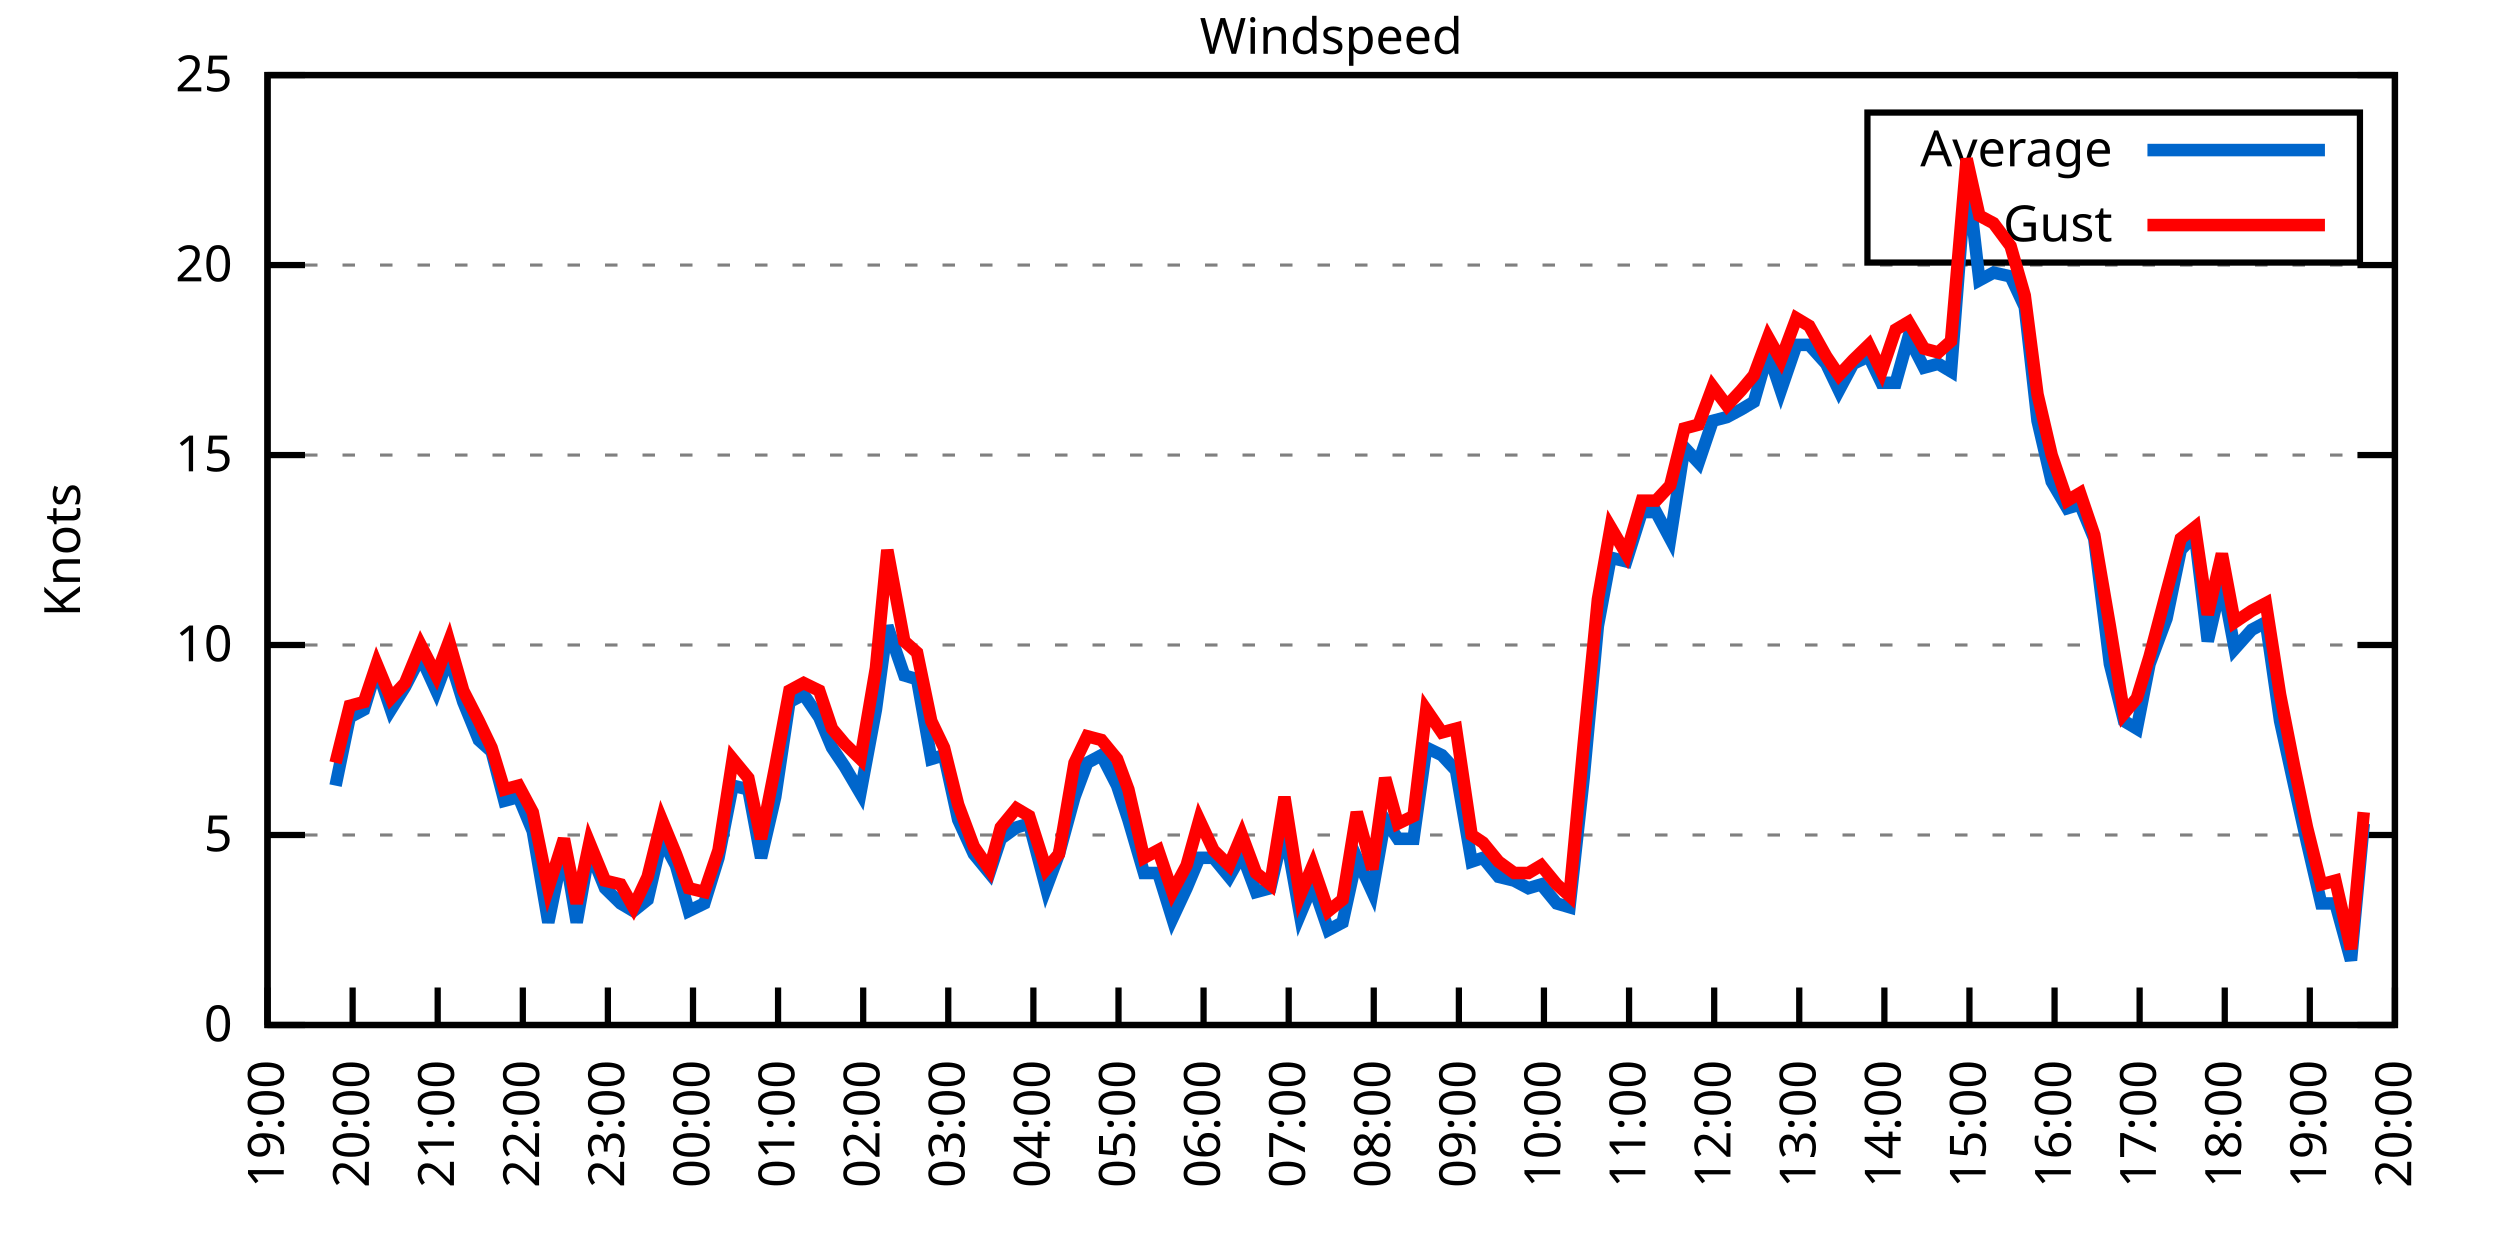
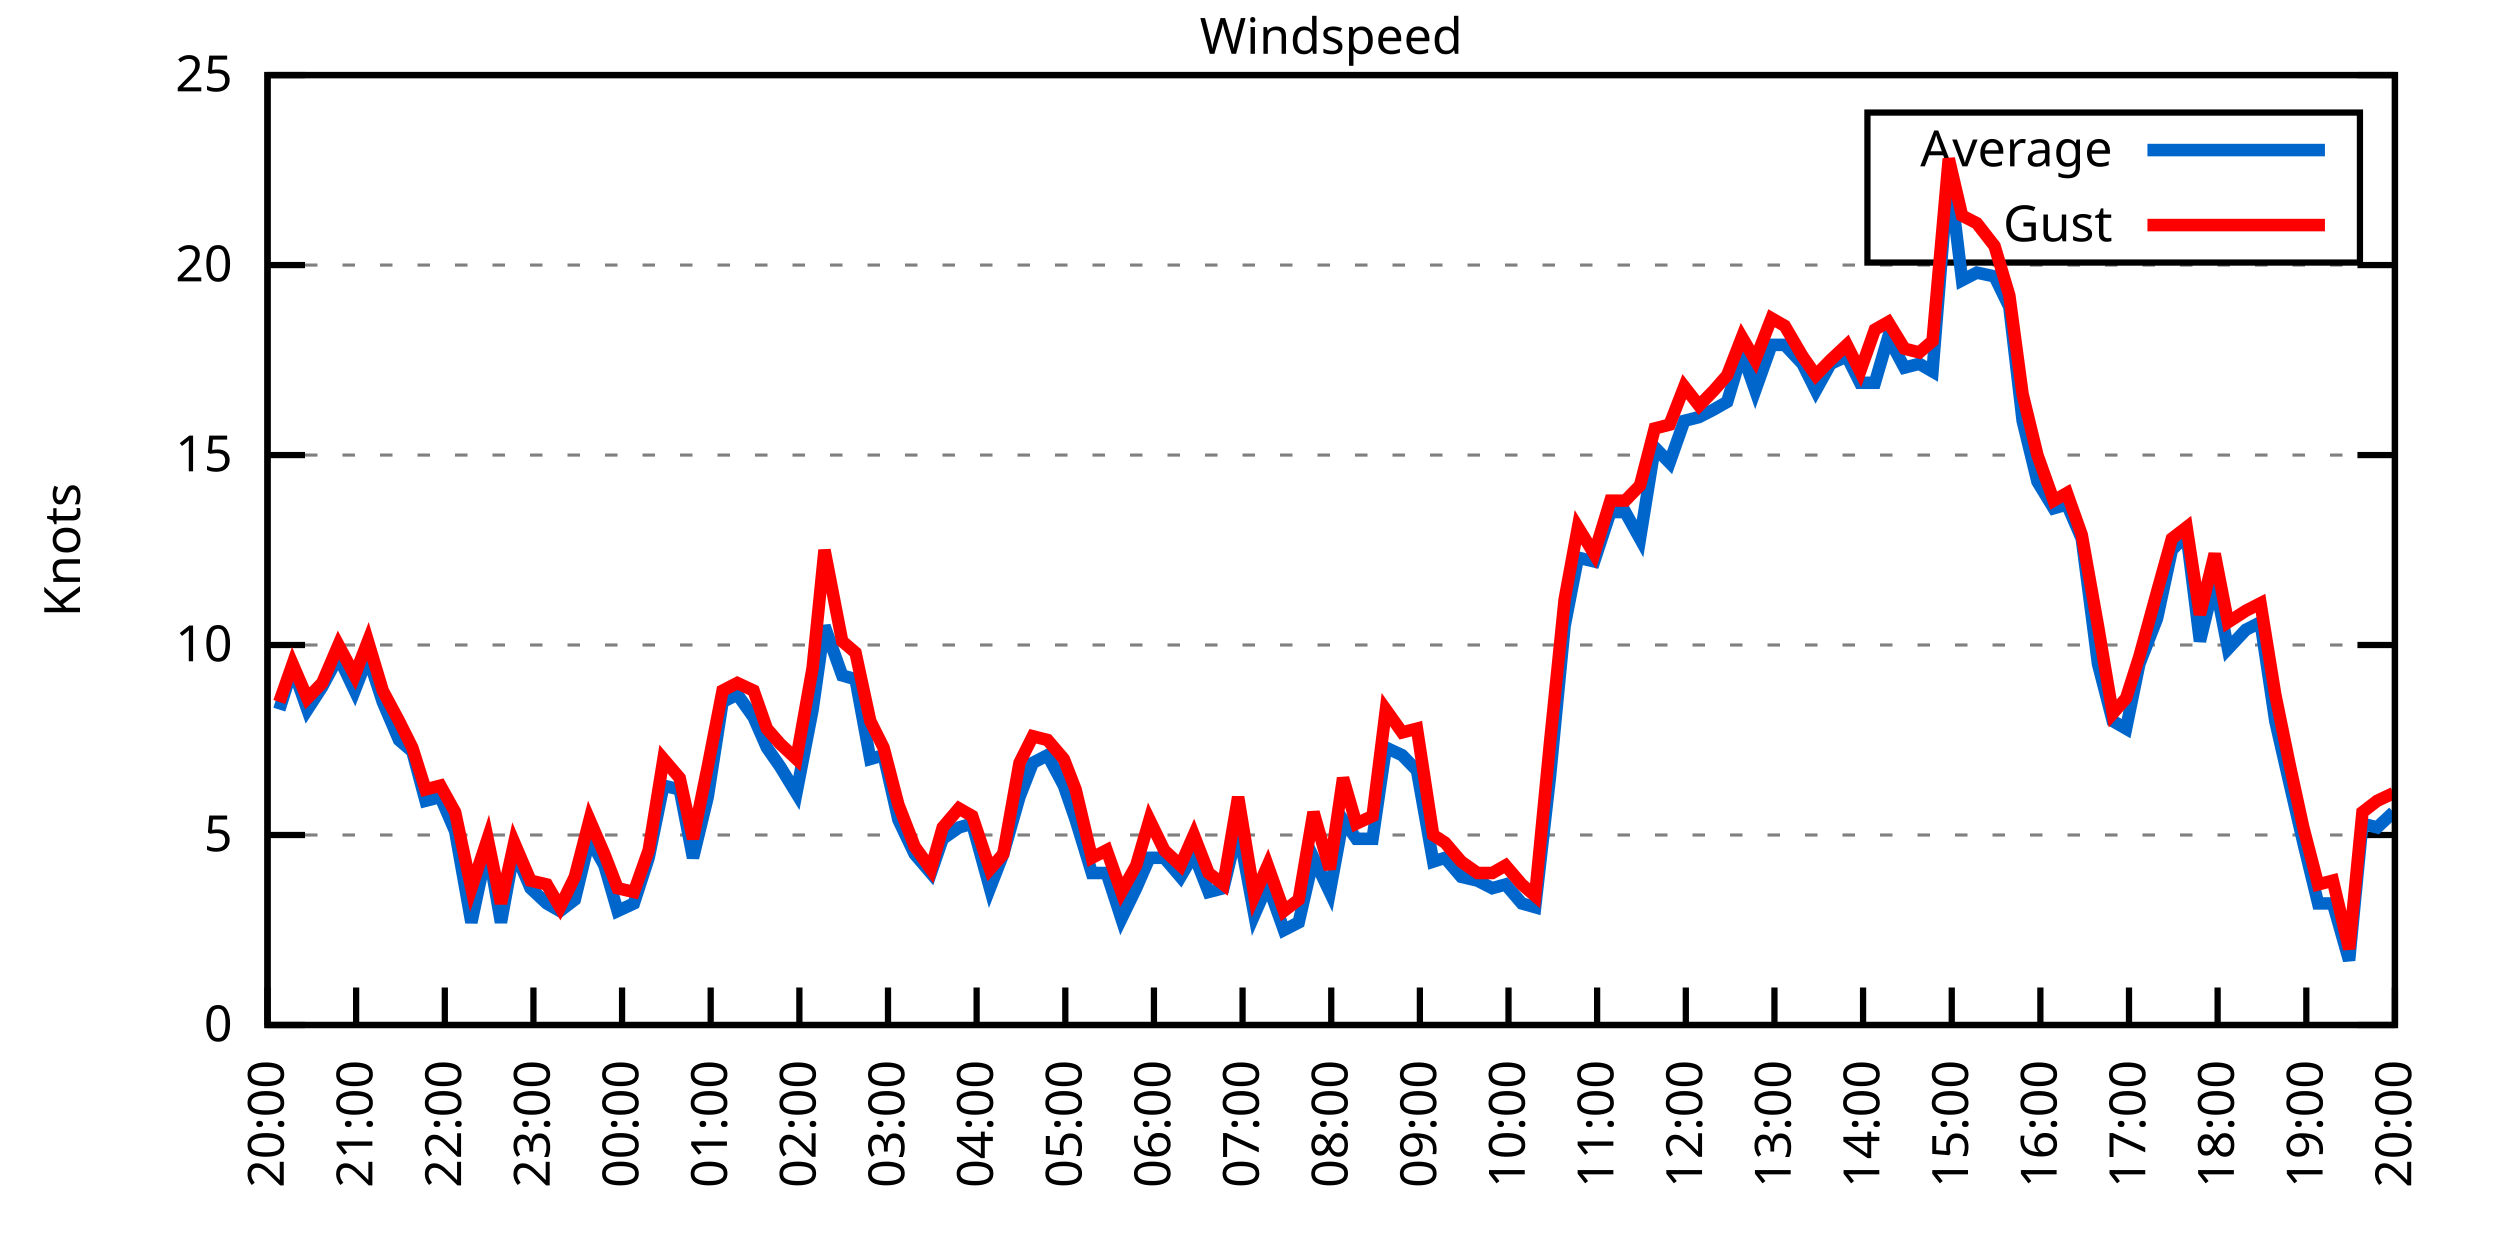
<svg xmlns="http://www.w3.org/2000/svg" xmlns:xlink="http://www.w3.org/1999/xlink" width="400" height="200" viewBox="0 0 400 200">
  <g id="gnuplot_canvas">
    <rect x="0" y="0" width="400" height="200" fill="none" />
    <defs>
      <circle id="gpDot" r="0.5" stroke-width="0.5" stroke="currentColor" />
      <path id="gpPt0" stroke-width="0.333" stroke="currentColor" d="M-1,0 h2 M0,-1 v2" />
      <path id="gpPt1" stroke-width="0.333" stroke="currentColor" d="M-1,-1 L1,1 M1,-1 L-1,1" />
      <path id="gpPt2" stroke-width="0.333" stroke="currentColor" d="M-1,0 L1,0 M0,-1 L0,1 M-1,-1 L1,1 M-1,1 L1,-1" />
      <rect id="gpPt3" stroke-width="0.333" stroke="currentColor" x="-1" y="-1" width="2" height="2" />
      <rect id="gpPt4" stroke-width="0.333" stroke="currentColor" fill="currentColor" x="-1" y="-1" width="2" height="2" />
      <circle id="gpPt5" stroke-width="0.333" stroke="currentColor" cx="0" cy="0" r="1" />
      <use xlink:href="#gpPt5" id="gpPt6" fill="currentColor" stroke="none" />
      <path id="gpPt7" stroke-width="0.333" stroke="currentColor" d="M0,-1.33 L-1.33,0.67 L1.33,0.67 z" />
      <use xlink:href="#gpPt7" id="gpPt8" fill="currentColor" stroke="none" />
      <use xlink:href="#gpPt7" id="gpPt9" stroke="currentColor" transform="rotate(180)" />
      <use xlink:href="#gpPt9" id="gpPt10" fill="currentColor" stroke="none" />
      <use xlink:href="#gpPt3" id="gpPt11" stroke="currentColor" transform="rotate(45)" />
      <use xlink:href="#gpPt11" id="gpPt12" fill="currentColor" stroke="none" />
      <path id="gpPt13" stroke-width="0.333" stroke="currentColor" d="M0,1.330 L1.265,0.411 L0.782,-1.067 L-0.782,-1.076 L-1.265,0.411 z" />
      <use xlink:href="#gpPt13" id="gpPt14" fill="currentColor" stroke="none" />
      <filter id="textbox" filterUnits="objectBoundingBox" x="0" y="0" height="1" width="1">
        <feFlood flood-color="white" flood-opacity="1" result="bgnd" />
        <feComposite in="SourceGraphic" in2="bgnd" operator="atop" />
      </filter>
      <filter id="greybox" filterUnits="objectBoundingBox" x="0" y="0" height="1" width="1">
        <feFlood flood-color="lightgrey" flood-opacity="1" result="grey" />
        <feComposite in="SourceGraphic" in2="grey" operator="atop" />
      </filter>
    </defs>
    <g fill="none" color="white" stroke="currentColor" stroke-width="1.00" stroke-linecap="butt" stroke-linejoin="miter">
</g>
    <g fill="none" color="black" stroke="currentColor" stroke-width="1.00" stroke-linecap="butt" stroke-linejoin="miter">
      <g stroke="none" shape-rendering="crispEdges">
        <polygon fill="rgb(255, 255, 255)" points="42.80,164.00 383.18,164.00 383.18,12.02 42.80,12.02 " />
      </g>
    </g>
    <g fill="none" color="black" stroke="currentColor" stroke-width="1.00" stroke-linecap="butt" stroke-linejoin="miter">
</g>
    <g fill="none" color="black" stroke="black" stroke-width="0.50" stroke-linecap="butt" stroke-linejoin="miter">
</g>
    <g fill="none" color="gray" stroke="currentColor" stroke-width="0.50" stroke-linecap="butt" stroke-linejoin="miter">
      <path stroke="gray" stroke-dasharray="2,4" class="gridline" d="M42.80,164.00 L383.19,164.00  " />
    </g>
    <g fill="none" color="gray" stroke="gray" stroke-width="1.00" stroke-linecap="butt" stroke-linejoin="miter">
</g>
    <g fill="none" color="black" stroke="currentColor" stroke-width="1.00" stroke-linecap="butt" stroke-linejoin="miter">
      <path stroke="black" d="M42.80,164.00 L48.80,164.00 M383.19,164.00 L377.19,164.00  " />
      <g transform="translate(37.20,166.60)" stroke="none" fill="black" font-family="Sans" font-size="8.00" text-anchor="end">
        <text>
          <tspan font-family="Sans"> 0</tspan>
        </text>
      </g>
    </g>
    <g fill="none" color="black" stroke="currentColor" stroke-width="1.00" stroke-linecap="butt" stroke-linejoin="miter">
</g>
    <g fill="none" color="black" stroke="black" stroke-width="0.50" stroke-linecap="butt" stroke-linejoin="miter">
</g>
    <g fill="none" color="gray" stroke="currentColor" stroke-width="0.50" stroke-linecap="butt" stroke-linejoin="miter">
      <path stroke="gray" stroke-dasharray="2,4" class="gridline" d="M42.80,133.60 L383.19,133.60  " />
    </g>
    <g fill="none" color="gray" stroke="gray" stroke-width="1.00" stroke-linecap="butt" stroke-linejoin="miter">
</g>
    <g fill="none" color="black" stroke="currentColor" stroke-width="1.00" stroke-linecap="butt" stroke-linejoin="miter">
      <path stroke="black" d="M42.80,133.60 L48.80,133.60 M383.19,133.60 L377.19,133.60  " />
      <g transform="translate(37.20,136.20)" stroke="none" fill="black" font-family="Sans" font-size="8.00" text-anchor="end">
        <text>
          <tspan font-family="Sans"> 5</tspan>
        </text>
      </g>
    </g>
    <g fill="none" color="black" stroke="currentColor" stroke-width="1.00" stroke-linecap="butt" stroke-linejoin="miter">
</g>
    <g fill="none" color="black" stroke="black" stroke-width="0.50" stroke-linecap="butt" stroke-linejoin="miter">
</g>
    <g fill="none" color="gray" stroke="currentColor" stroke-width="0.50" stroke-linecap="butt" stroke-linejoin="miter">
      <path stroke="gray" stroke-dasharray="2,4" class="gridline" d="M42.80,103.20 L383.19,103.20  " />
    </g>
    <g fill="none" color="gray" stroke="gray" stroke-width="1.00" stroke-linecap="butt" stroke-linejoin="miter">
</g>
    <g fill="none" color="black" stroke="currentColor" stroke-width="1.00" stroke-linecap="butt" stroke-linejoin="miter">
      <path stroke="black" d="M42.80,103.20 L48.80,103.20 M383.19,103.20 L377.19,103.20  " />
      <g transform="translate(37.20,105.80)" stroke="none" fill="black" font-family="Sans" font-size="8.00" text-anchor="end">
        <text>
          <tspan font-family="Sans"> 10</tspan>
        </text>
      </g>
    </g>
    <g fill="none" color="black" stroke="currentColor" stroke-width="1.00" stroke-linecap="butt" stroke-linejoin="miter">
</g>
    <g fill="none" color="black" stroke="black" stroke-width="0.50" stroke-linecap="butt" stroke-linejoin="miter">
</g>
    <g fill="none" color="gray" stroke="currentColor" stroke-width="0.50" stroke-linecap="butt" stroke-linejoin="miter">
      <path stroke="gray" stroke-dasharray="2,4" class="gridline" d="M42.80,72.81 L383.19,72.81  " />
    </g>
    <g fill="none" color="gray" stroke="gray" stroke-width="1.00" stroke-linecap="butt" stroke-linejoin="miter">
</g>
    <g fill="none" color="black" stroke="currentColor" stroke-width="1.00" stroke-linecap="butt" stroke-linejoin="miter">
      <path stroke="black" d="M42.80,72.81 L48.80,72.81 M383.19,72.81 L377.19,72.81  " />
      <g transform="translate(37.20,75.41)" stroke="none" fill="black" font-family="Sans" font-size="8.00" text-anchor="end">
        <text>
          <tspan font-family="Sans"> 15</tspan>
        </text>
      </g>
    </g>
    <g fill="none" color="black" stroke="currentColor" stroke-width="1.00" stroke-linecap="butt" stroke-linejoin="miter">
</g>
    <g fill="none" color="black" stroke="black" stroke-width="0.50" stroke-linecap="butt" stroke-linejoin="miter">
</g>
    <g fill="none" color="gray" stroke="currentColor" stroke-width="0.50" stroke-linecap="butt" stroke-linejoin="miter">
      <path stroke="gray" stroke-dasharray="2,4" class="gridline" d="M42.80,42.41 L383.19,42.41  " />
    </g>
    <g fill="none" color="gray" stroke="gray" stroke-width="1.00" stroke-linecap="butt" stroke-linejoin="miter">
</g>
    <g fill="none" color="black" stroke="currentColor" stroke-width="1.00" stroke-linecap="butt" stroke-linejoin="miter">
      <path stroke="black" d="M42.80,42.41 L48.80,42.41 M383.19,42.41 L377.19,42.41  " />
      <g transform="translate(37.20,45.01)" stroke="none" fill="black" font-family="Sans" font-size="8.00" text-anchor="end">
        <text>
          <tspan font-family="Sans"> 20</tspan>
        </text>
      </g>
    </g>
    <g fill="none" color="black" stroke="currentColor" stroke-width="1.00" stroke-linecap="butt" stroke-linejoin="miter">
</g>
    <g fill="none" color="black" stroke="black" stroke-width="0.50" stroke-linecap="butt" stroke-linejoin="miter">
</g>
    <g fill="none" color="gray" stroke="currentColor" stroke-width="0.50" stroke-linecap="butt" stroke-linejoin="miter">
      <path stroke="gray" stroke-dasharray="2,4" class="gridline" d="M42.80,12.01 L383.19,12.01  " />
    </g>
    <g fill="none" color="gray" stroke="gray" stroke-width="1.00" stroke-linecap="butt" stroke-linejoin="miter">
</g>
    <g fill="none" color="black" stroke="currentColor" stroke-width="1.00" stroke-linecap="butt" stroke-linejoin="miter">
      <path stroke="black" d="M42.80,12.01 L48.80,12.01 M383.19,12.01 L377.19,12.01  " />
      <g transform="translate(37.20,14.61)" stroke="none" fill="black" font-family="Sans" font-size="8.00" text-anchor="end">
        <text>
          <tspan font-family="Sans"> 25</tspan>
        </text>
      </g>
    </g>
    <g fill="none" color="black" stroke="currentColor" stroke-width="1.00" stroke-linecap="butt" stroke-linejoin="miter">
      <path stroke="black" d="M42.80,164.00 L42.80,158.00  " />
      <g transform="translate(45.40,169.60) rotate(270.00)" stroke="none" fill="black" font-family="Sans" font-size="8.00" text-anchor="end">
        <text>
-           <tspan font-family="Sans">19:00</tspan>
-         </text>
-       </g>
-     </g>
-     <g fill="none" color="black" stroke="currentColor" stroke-width="1.00" stroke-linecap="butt" stroke-linejoin="miter">
-       <path stroke="black" d="M56.42,164.00 L56.42,158.00  " />
-       <g transform="translate(59.02,169.60) rotate(270.00)" stroke="none" fill="black" font-family="Sans" font-size="8.00" text-anchor="end">
-         <text>
          <tspan font-family="Sans">20:00</tspan>
        </text>
      </g>
    </g>
    <g fill="none" color="black" stroke="currentColor" stroke-width="1.00" stroke-linecap="butt" stroke-linejoin="miter">
-       <path stroke="black" d="M70.03,164.00 L70.03,158.00  " />
-       <g transform="translate(72.63,169.60) rotate(270.00)" stroke="none" fill="black" font-family="Sans" font-size="8.00" text-anchor="end">
+       <path stroke="black" d="M56.98,164.00 L56.98,158.00  " />
+       <g transform="translate(59.58,169.60) rotate(270.00)" stroke="none" fill="black" font-family="Sans" font-size="8.00" text-anchor="end">
        <text>
          <tspan font-family="Sans">21:00</tspan>
        </text>
      </g>
    </g>
    <g fill="none" color="black" stroke="currentColor" stroke-width="1.00" stroke-linecap="butt" stroke-linejoin="miter">
-       <path stroke="black" d="M83.65,164.00 L83.65,158.00  " />
-       <g transform="translate(86.25,169.60) rotate(270.00)" stroke="none" fill="black" font-family="Sans" font-size="8.00" text-anchor="end">
+       <path stroke="black" d="M71.17,164.00 L71.17,158.00  " />
+       <g transform="translate(73.77,169.60) rotate(270.00)" stroke="none" fill="black" font-family="Sans" font-size="8.00" text-anchor="end">
        <text>
          <tspan font-family="Sans">22:00</tspan>
        </text>
      </g>
    </g>
    <g fill="none" color="black" stroke="currentColor" stroke-width="1.00" stroke-linecap="butt" stroke-linejoin="miter">
-       <path stroke="black" d="M97.26,164.00 L97.26,158.00  " />
-       <g transform="translate(99.86,169.60) rotate(270.00)" stroke="none" fill="black" font-family="Sans" font-size="8.00" text-anchor="end">
+       <path stroke="black" d="M85.35,164.00 L85.35,158.00  " />
+       <g transform="translate(87.95,169.60) rotate(270.00)" stroke="none" fill="black" font-family="Sans" font-size="8.00" text-anchor="end">
        <text>
          <tspan font-family="Sans">23:00</tspan>
        </text>
      </g>
    </g>
    <g fill="none" color="black" stroke="currentColor" stroke-width="1.00" stroke-linecap="butt" stroke-linejoin="miter">
-       <path stroke="black" d="M110.88,164.00 L110.88,158.00  " />
-       <g transform="translate(113.48,169.60) rotate(270.00)" stroke="none" fill="black" font-family="Sans" font-size="8.00" text-anchor="end">
+       <path stroke="black" d="M99.53,164.00 L99.53,158.00  " />
+       <g transform="translate(102.13,169.60) rotate(270.00)" stroke="none" fill="black" font-family="Sans" font-size="8.00" text-anchor="end">
        <text>
          <tspan font-family="Sans">00:00</tspan>
        </text>
      </g>
    </g>
    <g fill="none" color="black" stroke="currentColor" stroke-width="1.00" stroke-linecap="butt" stroke-linejoin="miter">
-       <path stroke="black" d="M124.49,164.00 L124.49,158.00  " />
-       <g transform="translate(127.09,169.60) rotate(270.00)" stroke="none" fill="black" font-family="Sans" font-size="8.00" text-anchor="end">
+       <path stroke="black" d="M113.71,164.00 L113.71,158.00  " />
+       <g transform="translate(116.31,169.60) rotate(270.00)" stroke="none" fill="black" font-family="Sans" font-size="8.00" text-anchor="end">
        <text>
          <tspan font-family="Sans">01:00</tspan>
        </text>
      </g>
    </g>
    <g fill="none" color="black" stroke="currentColor" stroke-width="1.00" stroke-linecap="butt" stroke-linejoin="miter">
-       <path stroke="black" d="M138.11,164.00 L138.11,158.00  " />
-       <g transform="translate(140.71,169.60) rotate(270.00)" stroke="none" fill="black" font-family="Sans" font-size="8.00" text-anchor="end">
+       <path stroke="black" d="M127.90,164.00 L127.90,158.00  " />
+       <g transform="translate(130.50,169.60) rotate(270.00)" stroke="none" fill="black" font-family="Sans" font-size="8.00" text-anchor="end">
        <text>
          <tspan font-family="Sans">02:00</tspan>
        </text>
      </g>
    </g>
    <g fill="none" color="black" stroke="currentColor" stroke-width="1.00" stroke-linecap="butt" stroke-linejoin="miter">
-       <path stroke="black" d="M151.72,164.00 L151.72,158.00  " />
-       <g transform="translate(154.32,169.60) rotate(270.00)" stroke="none" fill="black" font-family="Sans" font-size="8.00" text-anchor="end">
+       <path stroke="black" d="M142.08,164.00 L142.08,158.00  " />
+       <g transform="translate(144.68,169.60) rotate(270.00)" stroke="none" fill="black" font-family="Sans" font-size="8.00" text-anchor="end">
        <text>
          <tspan font-family="Sans">03:00</tspan>
        </text>
      </g>
    </g>
    <g fill="none" color="black" stroke="currentColor" stroke-width="1.00" stroke-linecap="butt" stroke-linejoin="miter">
-       <path stroke="black" d="M165.34,164.00 L165.34,158.00  " />
-       <g transform="translate(167.94,169.60) rotate(270.00)" stroke="none" fill="black" font-family="Sans" font-size="8.00" text-anchor="end">
+       <path stroke="black" d="M156.26,164.00 L156.26,158.00  " />
+       <g transform="translate(158.86,169.60) rotate(270.00)" stroke="none" fill="black" font-family="Sans" font-size="8.00" text-anchor="end">
        <text>
          <tspan font-family="Sans">04:00</tspan>
        </text>
      </g>
    </g>
    <g fill="none" color="black" stroke="currentColor" stroke-width="1.00" stroke-linecap="butt" stroke-linejoin="miter">
-       <path stroke="black" d="M178.96,164.00 L178.96,158.00  " />
-       <g transform="translate(181.56,169.60) rotate(270.00)" stroke="none" fill="black" font-family="Sans" font-size="8.00" text-anchor="end">
+       <path stroke="black" d="M170.45,164.00 L170.45,158.00  " />
+       <g transform="translate(173.05,169.60) rotate(270.00)" stroke="none" fill="black" font-family="Sans" font-size="8.00" text-anchor="end">
        <text>
          <tspan font-family="Sans">05:00</tspan>
        </text>
      </g>
    </g>
    <g fill="none" color="black" stroke="currentColor" stroke-width="1.00" stroke-linecap="butt" stroke-linejoin="miter">
-       <path stroke="black" d="M192.57,164.00 L192.57,158.00  " />
-       <g transform="translate(195.17,169.60) rotate(270.00)" stroke="none" fill="black" font-family="Sans" font-size="8.00" text-anchor="end">
+       <path stroke="black" d="M184.63,164.00 L184.63,158.00  " />
+       <g transform="translate(187.23,169.60) rotate(270.00)" stroke="none" fill="black" font-family="Sans" font-size="8.00" text-anchor="end">
        <text>
          <tspan font-family="Sans">06:00</tspan>
        </text>
      </g>
    </g>
    <g fill="none" color="black" stroke="currentColor" stroke-width="1.00" stroke-linecap="butt" stroke-linejoin="miter">
-       <path stroke="black" d="M206.19,164.00 L206.19,158.00  " />
-       <g transform="translate(208.79,169.60) rotate(270.00)" stroke="none" fill="black" font-family="Sans" font-size="8.00" text-anchor="end">
+       <path stroke="black" d="M198.81,164.00 L198.81,158.00  " />
+       <g transform="translate(201.41,169.60) rotate(270.00)" stroke="none" fill="black" font-family="Sans" font-size="8.00" text-anchor="end">
        <text>
          <tspan font-family="Sans">07:00</tspan>
        </text>
      </g>
    </g>
    <g fill="none" color="black" stroke="currentColor" stroke-width="1.00" stroke-linecap="butt" stroke-linejoin="miter">
-       <path stroke="black" d="M219.80,164.00 L219.80,158.00  " />
-       <g transform="translate(222.40,169.60) rotate(270.00)" stroke="none" fill="black" font-family="Sans" font-size="8.00" text-anchor="end">
+       <path stroke="black" d="M213.00,164.00 L213.00,158.00  " />
+       <g transform="translate(215.60,169.60) rotate(270.00)" stroke="none" fill="black" font-family="Sans" font-size="8.00" text-anchor="end">
        <text>
          <tspan font-family="Sans">08:00</tspan>
        </text>
      </g>
    </g>
    <g fill="none" color="black" stroke="currentColor" stroke-width="1.00" stroke-linecap="butt" stroke-linejoin="miter">
-       <path stroke="black" d="M233.42,164.00 L233.42,158.00  " />
-       <g transform="translate(236.02,169.60) rotate(270.00)" stroke="none" fill="black" font-family="Sans" font-size="8.00" text-anchor="end">
+       <path stroke="black" d="M227.18,164.00 L227.18,158.00  " />
+       <g transform="translate(229.78,169.60) rotate(270.00)" stroke="none" fill="black" font-family="Sans" font-size="8.00" text-anchor="end">
        <text>
          <tspan font-family="Sans">09:00</tspan>
        </text>
      </g>
    </g>
    <g fill="none" color="black" stroke="currentColor" stroke-width="1.00" stroke-linecap="butt" stroke-linejoin="miter">
-       <path stroke="black" d="M247.03,164.00 L247.03,158.00  " />
-       <g transform="translate(249.63,169.60) rotate(270.00)" stroke="none" fill="black" font-family="Sans" font-size="8.00" text-anchor="end">
+       <path stroke="black" d="M241.36,164.00 L241.36,158.00  " />
+       <g transform="translate(243.96,169.60) rotate(270.00)" stroke="none" fill="black" font-family="Sans" font-size="8.00" text-anchor="end">
        <text>
          <tspan font-family="Sans">10:00</tspan>
        </text>
      </g>
    </g>
    <g fill="none" color="black" stroke="currentColor" stroke-width="1.00" stroke-linecap="butt" stroke-linejoin="miter">
-       <path stroke="black" d="M260.65,164.00 L260.65,158.00  " />
-       <g transform="translate(263.25,169.60) rotate(270.00)" stroke="none" fill="black" font-family="Sans" font-size="8.00" text-anchor="end">
+       <path stroke="black" d="M255.54,164.00 L255.54,158.00  " />
+       <g transform="translate(258.14,169.60) rotate(270.00)" stroke="none" fill="black" font-family="Sans" font-size="8.00" text-anchor="end">
        <text>
          <tspan font-family="Sans">11:00</tspan>
        </text>
      </g>
    </g>
    <g fill="none" color="black" stroke="currentColor" stroke-width="1.00" stroke-linecap="butt" stroke-linejoin="miter">
-       <path stroke="black" d="M274.27,164.00 L274.27,158.00  " />
-       <g transform="translate(276.87,169.60) rotate(270.00)" stroke="none" fill="black" font-family="Sans" font-size="8.00" text-anchor="end">
+       <path stroke="black" d="M269.73,164.00 L269.73,158.00  " />
+       <g transform="translate(272.33,169.60) rotate(270.00)" stroke="none" fill="black" font-family="Sans" font-size="8.00" text-anchor="end">
        <text>
          <tspan font-family="Sans">12:00</tspan>
        </text>
      </g>
    </g>
    <g fill="none" color="black" stroke="currentColor" stroke-width="1.00" stroke-linecap="butt" stroke-linejoin="miter">
-       <path stroke="black" d="M287.88,164.00 L287.88,158.00  " />
-       <g transform="translate(290.48,169.60) rotate(270.00)" stroke="none" fill="black" font-family="Sans" font-size="8.00" text-anchor="end">
+       <path stroke="black" d="M283.91,164.00 L283.91,158.00  " />
+       <g transform="translate(286.51,169.60) rotate(270.00)" stroke="none" fill="black" font-family="Sans" font-size="8.00" text-anchor="end">
        <text>
          <tspan font-family="Sans">13:00</tspan>
        </text>
      </g>
    </g>
    <g fill="none" color="black" stroke="currentColor" stroke-width="1.00" stroke-linecap="butt" stroke-linejoin="miter">
-       <path stroke="black" d="M301.50,164.00 L301.50,158.00  " />
-       <g transform="translate(304.10,169.60) rotate(270.00)" stroke="none" fill="black" font-family="Sans" font-size="8.00" text-anchor="end">
+       <path stroke="black" d="M298.09,164.00 L298.09,158.00  " />
+       <g transform="translate(300.69,169.60) rotate(270.00)" stroke="none" fill="black" font-family="Sans" font-size="8.00" text-anchor="end">
        <text>
          <tspan font-family="Sans">14:00</tspan>
        </text>
      </g>
    </g>
    <g fill="none" color="black" stroke="currentColor" stroke-width="1.00" stroke-linecap="butt" stroke-linejoin="miter">
-       <path stroke="black" d="M315.11,164.00 L315.11,158.00  " />
-       <g transform="translate(317.71,169.60) rotate(270.00)" stroke="none" fill="black" font-family="Sans" font-size="8.00" text-anchor="end">
+       <path stroke="black" d="M312.28,164.00 L312.28,158.00  " />
+       <g transform="translate(314.88,169.60) rotate(270.00)" stroke="none" fill="black" font-family="Sans" font-size="8.00" text-anchor="end">
        <text>
          <tspan font-family="Sans">15:00</tspan>
        </text>
      </g>
    </g>
    <g fill="none" color="black" stroke="currentColor" stroke-width="1.00" stroke-linecap="butt" stroke-linejoin="miter">
-       <path stroke="black" d="M328.73,164.00 L328.73,158.00  " />
-       <g transform="translate(331.33,169.60) rotate(270.00)" stroke="none" fill="black" font-family="Sans" font-size="8.00" text-anchor="end">
+       <path stroke="black" d="M326.46,164.00 L326.46,158.00  " />
+       <g transform="translate(329.06,169.60) rotate(270.00)" stroke="none" fill="black" font-family="Sans" font-size="8.00" text-anchor="end">
        <text>
          <tspan font-family="Sans">16:00</tspan>
        </text>
      </g>
    </g>
    <g fill="none" color="black" stroke="currentColor" stroke-width="1.00" stroke-linecap="butt" stroke-linejoin="miter">
-       <path stroke="black" d="M342.34,164.00 L342.34,158.00  " />
-       <g transform="translate(344.94,169.60) rotate(270.00)" stroke="none" fill="black" font-family="Sans" font-size="8.00" text-anchor="end">
+       <path stroke="black" d="M340.64,164.00 L340.64,158.00  " />
+       <g transform="translate(343.24,169.60) rotate(270.00)" stroke="none" fill="black" font-family="Sans" font-size="8.00" text-anchor="end">
        <text>
          <tspan font-family="Sans">17:00</tspan>
        </text>
      </g>
    </g>
    <g fill="none" color="black" stroke="currentColor" stroke-width="1.00" stroke-linecap="butt" stroke-linejoin="miter">
-       <path stroke="black" d="M355.96,164.00 L355.96,158.00  " />
-       <g transform="translate(358.56,169.60) rotate(270.00)" stroke="none" fill="black" font-family="Sans" font-size="8.00" text-anchor="end">
+       <path stroke="black" d="M354.82,164.00 L354.82,158.00  " />
+       <g transform="translate(357.42,169.60) rotate(270.00)" stroke="none" fill="black" font-family="Sans" font-size="8.00" text-anchor="end">
        <text>
          <tspan font-family="Sans">18:00</tspan>
        </text>
      </g>
    </g>
    <g fill="none" color="black" stroke="currentColor" stroke-width="1.00" stroke-linecap="butt" stroke-linejoin="miter">
-       <path stroke="black" d="M369.57,164.00 L369.57,158.00  " />
-       <g transform="translate(372.17,169.60) rotate(270.00)" stroke="none" fill="black" font-family="Sans" font-size="8.00" text-anchor="end">
+       <path stroke="black" d="M369.01,164.00 L369.01,158.00  " />
+       <g transform="translate(371.61,169.60) rotate(270.00)" stroke="none" fill="black" font-family="Sans" font-size="8.00" text-anchor="end">
        <text>
          <tspan font-family="Sans">19:00</tspan>
        </text>
      </g>
    </g>
    <g fill="none" color="black" stroke="currentColor" stroke-width="1.00" stroke-linecap="butt" stroke-linejoin="miter">
      <path stroke="black" d="M383.19,164.00 L383.19,158.00  " />
      <g transform="translate(385.79,169.60) rotate(270.00)" stroke="none" fill="black" font-family="Sans" font-size="8.00" text-anchor="end">
        <text>
          <tspan font-family="Sans">20:00</tspan>
        </text>
      </g>
    </g>
    <g fill="none" color="black" stroke="currentColor" stroke-width="1.00" stroke-linecap="butt" stroke-linejoin="miter">
</g>
    <g fill="none" color="black" stroke="currentColor" stroke-width="1.00" stroke-linecap="butt" stroke-linejoin="miter">
      <path stroke="black" d="M42.80,12.01 L42.80,164.00 L383.19,164.00 L383.19,12.01 L42.80,12.01 Z  " />
    </g>
    <g fill="none" color="black" stroke="currentColor" stroke-width="1.00" stroke-linecap="butt" stroke-linejoin="miter">
</g>
    <g fill="none" color="black" stroke="currentColor" stroke-width="1.00" stroke-linecap="butt" stroke-linejoin="miter">
      <path stroke="black" d="M298.79,42.01 L298.79,18.01 L377.59,18.01 L377.59,42.01 L298.79,42.01 Z  " />
    </g>
    <g id="Windspeed_plot_1">
      <g fill="none" color="white" stroke="black" stroke-width="2.00" stroke-linecap="butt" stroke-linejoin="miter">
</g>
      <g fill="none" color="black" stroke="currentColor" stroke-width="2.00" stroke-linecap="butt" stroke-linejoin="miter">
        <g transform="translate(337.99,26.61)" stroke="none" fill="black" font-family="Sans" font-size="8.00" text-anchor="end">
          <text>
            <tspan font-family="Sans">Average</tspan>
          </text>
        </g>
      </g>
      <g fill="none" color="black" stroke="currentColor" stroke-width="2.00" stroke-linecap="butt" stroke-linejoin="miter">
-         <path stroke="rgb(  0, 102, 204)" d="M343.59,24.01 L371.99,24.01 M53.69,125.70 L55.96,114.76 L58.23,113.54 L60.27,106.85 L62.54,113.54 L64.81,109.89   L67.31,105.03 L69.80,110.50 L71.85,105.03 L74.12,112.32 L76.61,118.40 L78.65,120.23 L80.70,128.13 L82.97,127.52   L85.24,132.99 L87.73,147.59 L90.23,135.43 L92.27,147.59 L94.31,136.03 L96.81,142.11 L99.30,144.55 L101.35,145.76   L103.62,143.94 L105.89,134.21 L108.15,138.47 L110.20,145.76 L112.69,144.55 L114.96,137.25 L117.23,125.70 L119.73,126.31   L121.77,137.25 L124.04,127.52 L126.31,112.32 L128.58,111.11 L131.07,114.76 L133.12,119.62 L135.16,122.66 L137.66,126.91   L140.15,113.54 L141.97,100.16 L144.69,108.07 L146.73,108.68 L149.00,121.44 L151.04,120.83 L153.31,131.17 L155.81,136.64   L158.31,139.68 L160.12,134.21 L162.62,132.39 L164.66,131.78 L167.38,142.11 L169.43,136.64 L171.92,127.52 L173.96,122.05   L176.23,120.83 L178.73,125.70 L180.54,131.17 L183.04,139.68 L185.31,139.68 L187.58,146.98 L189.85,142.11 L191.89,137.25   L194.16,137.25 L196.66,140.29 L198.70,136.64 L200.97,142.72 L203.24,142.11 L205.51,132.39 L208.00,146.37 L210.04,141.51   L212.54,148.80 L214.81,147.59 L217.08,137.25 L219.58,142.72 L221.62,131.17 L223.66,134.21 L226.16,134.21 L228.20,119.62   L230.70,120.83 L232.96,123.27 L235.46,137.86 L237.28,137.25 L239.77,140.29 L242.27,140.90 L244.54,142.11 L246.58,141.51   L249.08,144.55 L251.12,145.15 L253.39,124.48 L255.66,100.16 L257.70,89.22 L260.20,89.83 L262.69,81.93 L264.96,81.93   L267.23,86.18 L269.50,71.59 L271.77,74.02 L274.04,67.33 L276.31,66.73 L278.58,65.51 L280.62,64.29 L282.89,56.39   L284.93,62.47 L287.43,55.18 L289.47,55.18 L292.19,58.21 L294.23,62.47 L296.50,58.21 L299.00,57.00 L301.04,61.25   L303.31,61.25 L305.35,53.96 L307.85,58.82 L310.12,58.21 L312.16,59.43 L314.66,27.21 L316.70,44.84 L318.97,43.62   L321.69,44.23 L323.96,49.10 L326.00,67.33 L328.27,77.06 L330.77,81.32 L332.81,80.71 L335.08,86.18 L337.58,106.24   L339.85,115.36 L341.89,116.58 L343.93,106.24 L346.65,98.95 L348.92,88.00 L351.19,85.57 L353.24,102.60 L355.50,92.87   L357.55,103.81 L360.27,100.77 L362.54,99.56 L364.81,115.36 L367.08,125.70 L369.12,134.82 L371.39,144.55 L373.66,144.55   L376.16,153.66 L378.20,131.78  " />
+         <path stroke="rgb(  0, 102, 204)" d="M343.59,24.01 L371.99,24.01 M44.69,113.54 L46.82,106.85 L49.18,113.54 L51.55,109.89 L54.15,105.03 L56.75,110.50   L58.87,105.03 L61.24,112.32 L63.84,118.40 L65.97,120.23 L68.09,128.13 L70.46,127.52 L72.82,132.99 L75.42,147.59   L78.02,135.43 L80.15,147.59 L82.28,136.03 L84.88,142.11 L87.48,144.55 L89.60,145.76 L91.97,143.94 L94.33,134.21   L96.70,138.47 L98.82,145.76 L101.42,144.55 L103.79,137.25 L106.15,125.70 L108.75,126.31 L110.88,137.25 L113.24,127.52   L115.61,112.32 L117.97,111.11 L120.57,114.76 L122.70,119.62 L124.82,122.66 L127.42,126.91 L130.02,113.54 L131.92,100.16   L134.75,108.07 L136.88,108.68 L139.24,121.44 L141.37,120.83 L143.74,131.17 L146.34,136.64 L148.94,139.68 L150.83,134.21   L153.43,132.39 L155.55,131.78 L158.39,142.11 L160.52,136.64 L163.12,127.52 L165.25,122.05 L167.61,120.83 L170.21,125.70   L172.10,131.17 L174.70,139.68 L177.06,139.68 L179.43,146.98 L181.79,142.11 L183.92,137.25 L186.28,137.25 L188.88,140.29   L191.01,136.64 L193.38,142.72 L195.74,142.11 L198.10,132.39 L200.70,146.37 L202.83,141.51 L205.43,148.80 L207.79,147.59   L210.16,137.25 L212.76,142.72 L214.89,131.17 L217.01,134.21 L219.61,134.21 L221.74,119.62 L224.34,120.83 L226.71,123.27   L229.31,137.86 L231.20,137.25 L233.80,140.29 L236.40,140.90 L238.76,142.11 L240.89,141.51 L243.49,144.55 L245.62,145.15   L247.98,124.48 L250.34,100.16 L252.47,89.22 L255.07,89.83 L257.67,81.93 L260.04,81.93 L262.40,86.18 L264.76,71.59   L267.13,74.02 L269.49,67.33 L271.85,66.73 L274.22,65.51 L276.35,64.29 L278.71,56.39 L280.84,62.47 L283.44,55.18   L285.56,55.18 L288.40,58.21 L290.53,62.47 L292.89,58.21 L295.49,57.00 L297.62,61.25 L299.98,61.25 L302.11,53.96   L304.71,58.82 L307.08,58.21 L309.20,59.43 L311.80,27.21 L313.93,44.84 L316.29,43.62 L319.13,44.23 L321.49,49.10   L323.62,67.33 L325.99,77.06 L328.59,81.32 L330.71,80.71 L333.08,86.18 L335.68,106.24 L338.04,115.36 L340.17,116.58   L342.30,106.24 L345.13,98.95 L347.50,88.00 L349.86,85.57 L351.99,102.60 L354.35,92.87 L356.48,103.81 L359.32,100.77   L361.68,99.56 L364.04,115.36 L366.41,125.70 L368.53,134.82 L370.90,144.55 L373.26,144.55 L375.86,153.66 L377.99,131.78   L380.35,132.39 L382.95,129.95  " />
      </g>
    </g>
    <g id="Windspeed_plot_2">
      <g fill="none" color="black" stroke="currentColor" stroke-width="2.00" stroke-linecap="butt" stroke-linejoin="miter">
        <g transform="translate(337.99,38.61)" stroke="none" fill="black" font-family="Sans" font-size="8.00" text-anchor="end">
          <text>
            <tspan font-family="Sans">Gust</tspan>
          </text>
        </g>
      </g>
      <g fill="none" color="black" stroke="currentColor" stroke-width="2.00" stroke-linecap="butt" stroke-linejoin="miter">
-         <path stroke="rgb(255,   0,   0)" d="M343.59,36.01 L371.99,36.01 M53.69,122.05 L55.96,112.93 L58.23,112.32 L60.27,106.24 L62.54,111.72 L64.81,109.28   L67.31,103.20 L69.80,108.07 L71.85,102.60 L74.12,110.50 L76.61,115.36 L78.65,119.62 L80.70,126.31 L82.97,125.70   L85.24,129.95 L87.73,142.11 L90.23,134.21 L92.27,144.55 L94.31,134.82 L96.81,140.90 L99.30,141.51 L101.35,145.15   L103.62,140.29 L105.89,131.17 L108.15,136.64 L110.20,142.11 L112.69,142.72 L114.96,136.03 L117.23,121.44 L119.73,124.48   L121.77,134.21 L124.04,122.66 L126.31,110.50 L128.58,109.28 L131.07,110.50 L133.12,116.58 L135.16,119.01 L137.66,121.44   L140.15,106.85 L141.97,88.00 L144.69,102.60 L146.73,104.42 L149.00,115.36 L151.04,119.62 L153.31,128.74 L155.81,135.43   L158.31,139.07 L160.12,132.39 L162.62,129.35 L164.66,130.56 L167.38,139.07 L169.43,136.64 L171.92,122.05 L173.96,117.80   L176.23,118.40 L178.73,121.44 L180.54,126.31 L183.04,137.25 L185.31,136.03 L187.58,142.72 L189.85,138.47 L191.89,131.17   L194.16,136.03 L196.66,138.47 L198.70,133.60 L200.97,139.68 L203.24,141.51 L205.51,127.52 L208.00,143.33 L210.04,138.47   L212.54,145.76 L214.81,143.94 L217.08,129.95 L219.58,139.07 L221.62,124.48 L223.66,131.78 L226.16,130.56 L228.20,113.54   L230.70,117.19 L232.96,116.58 L235.46,133.60 L237.28,134.82 L239.77,137.86 L242.27,139.68 L244.54,139.68 L246.58,138.47   L249.08,141.51 L251.12,143.33 L253.39,119.01 L255.66,95.91 L257.70,84.36 L260.20,88.61 L262.69,80.10 L264.96,80.10   L267.23,77.67 L269.50,68.55 L271.77,67.94 L274.04,61.86 L276.31,64.90 L278.58,62.47 L280.62,60.04 L282.89,53.96   L284.93,57.61 L287.43,50.92 L289.47,52.14 L292.19,57.00 L294.23,60.04 L296.50,57.61 L299.00,55.18 L301.04,59.43   L303.31,52.74 L305.35,51.53 L307.85,55.78 L310.12,56.39 L312.16,54.57 L314.66,25.39 L316.70,34.50 L318.97,35.72   L321.69,39.37 L323.96,47.27 L326.00,63.08 L328.27,72.81 L330.77,80.10 L332.81,78.89 L335.08,85.57 L337.58,100.16   L339.85,114.15 L341.89,111.72 L343.93,105.03 L346.65,94.69 L348.92,86.18 L351.19,84.36 L353.24,98.34 L355.50,88.61   L357.55,99.56 L360.27,97.73 L362.54,96.52 L364.81,111.11 L367.08,122.66 L369.12,132.39 L371.39,141.51 L373.66,140.90   L376.16,151.84 L378.20,129.95  " />
+         <path stroke="rgb(255,   0,   0)" d="M343.59,36.01 L371.99,36.01 M44.69,112.32 L46.82,106.24 L49.18,111.72 L51.55,109.28 L54.15,103.20 L56.75,108.07   L58.87,102.60 L61.24,110.50 L63.84,115.36 L65.97,119.62 L68.09,126.31 L70.46,125.70 L72.82,129.95 L75.42,142.11   L78.02,134.21 L80.15,144.55 L82.28,134.82 L84.88,140.90 L87.48,141.51 L89.60,145.15 L91.97,140.29 L94.33,131.17   L96.70,136.64 L98.82,142.11 L101.42,142.72 L103.79,136.03 L106.15,121.44 L108.75,124.48 L110.88,134.21 L113.24,122.66   L115.61,110.50 L117.97,109.28 L120.57,110.50 L122.70,116.58 L124.82,119.01 L127.42,121.44 L130.02,106.85 L131.92,88.00   L134.75,102.60 L136.88,104.42 L139.24,115.36 L141.37,119.62 L143.74,128.74 L146.34,135.43 L148.94,139.07 L150.83,132.39   L153.43,129.35 L155.55,130.56 L158.39,139.07 L160.52,136.64 L163.12,122.05 L165.25,117.80 L167.61,118.40 L170.21,121.44   L172.10,126.31 L174.70,137.25 L177.06,136.03 L179.43,142.72 L181.79,138.47 L183.92,131.17 L186.28,136.03 L188.88,138.47   L191.01,133.60 L193.38,139.68 L195.74,141.51 L198.10,127.52 L200.70,143.33 L202.83,138.47 L205.43,145.76 L207.79,143.94   L210.16,129.95 L212.76,139.07 L214.89,124.48 L217.01,131.78 L219.61,130.56 L221.74,113.54 L224.34,117.19 L226.71,116.58   L229.31,133.60 L231.20,134.82 L233.80,137.86 L236.40,139.68 L238.76,139.68 L240.89,138.47 L243.49,141.51 L245.62,143.33   L247.98,119.01 L250.34,95.91 L252.47,84.36 L255.07,88.61 L257.67,80.10 L260.04,80.10 L262.40,77.67 L264.76,68.55   L267.13,67.94 L269.49,61.86 L271.85,64.90 L274.22,62.47 L276.35,60.04 L278.71,53.96 L280.84,57.61 L283.44,50.92   L285.56,52.14 L288.40,57.00 L290.53,60.04 L292.89,57.61 L295.49,55.18 L297.62,59.43 L299.98,52.74 L302.11,51.53   L304.71,55.78 L307.08,56.39 L309.20,54.57 L311.80,25.39 L313.93,34.50 L316.29,35.72 L319.13,39.37 L321.49,47.27   L323.62,63.08 L325.99,72.81 L328.59,80.10 L330.71,78.89 L333.08,85.57 L335.68,100.16 L338.04,114.15 L340.17,111.72   L342.30,105.03 L345.13,94.69 L347.50,86.18 L349.86,84.36 L351.99,98.34 L354.35,88.61 L356.48,99.56 L359.32,97.73   L361.68,96.52 L364.04,111.11 L366.41,122.66 L368.53,132.39 L370.90,141.51 L373.26,140.90 L375.86,151.84 L377.99,129.95   L380.35,128.13 L382.95,126.91  " />
      </g>
    </g>
    <g fill="none" color="black" stroke="currentColor" stroke-width="2.00" stroke-linecap="butt" stroke-linejoin="miter">
</g>
    <g fill="none" color="black" stroke="black" stroke-width="1.00" stroke-linecap="butt" stroke-linejoin="miter">
</g>
    <g fill="none" color="black" stroke="currentColor" stroke-width="1.00" stroke-linecap="butt" stroke-linejoin="miter">
      <path stroke="black" d="M42.80,12.01 L42.80,164.00 L383.19,164.00 L383.19,12.01 L42.80,12.01 Z  " />
      <g transform="translate(12.80,88.01) rotate(270.00)" stroke="none" fill="black" font-family="Sans" font-size="8.00" text-anchor="middle">
        <text>
          <tspan font-family="Sans">Knots</tspan>
        </text>
      </g>
    </g>
    <g fill="none" color="black" stroke="currentColor" stroke-width="1.00" stroke-linecap="butt" stroke-linejoin="miter">
</g>
    <g fill="none" color="black" stroke="currentColor" stroke-width="1.00" stroke-linecap="butt" stroke-linejoin="miter">
      <g transform="translate(212.99,8.61)" stroke="none" fill="black" font-family="Sans" font-size="8.00" text-anchor="middle">
        <text>
          <tspan font-family="Sans">Windspeed</tspan>
        </text>
      </g>
    </g>
    <g fill="none" color="black" stroke="currentColor" stroke-width="1.00" stroke-linecap="butt" stroke-linejoin="miter">
</g>
  </g>
</svg>
